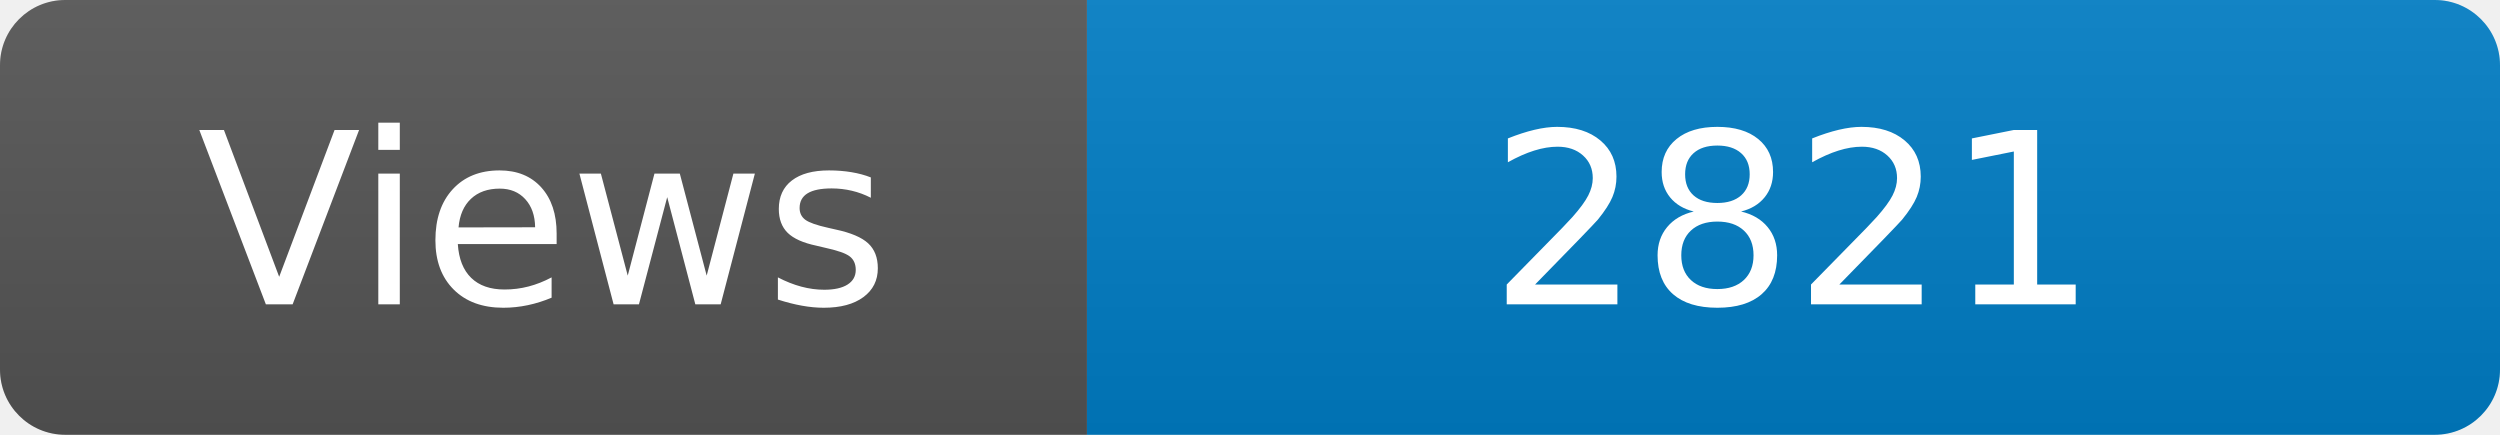
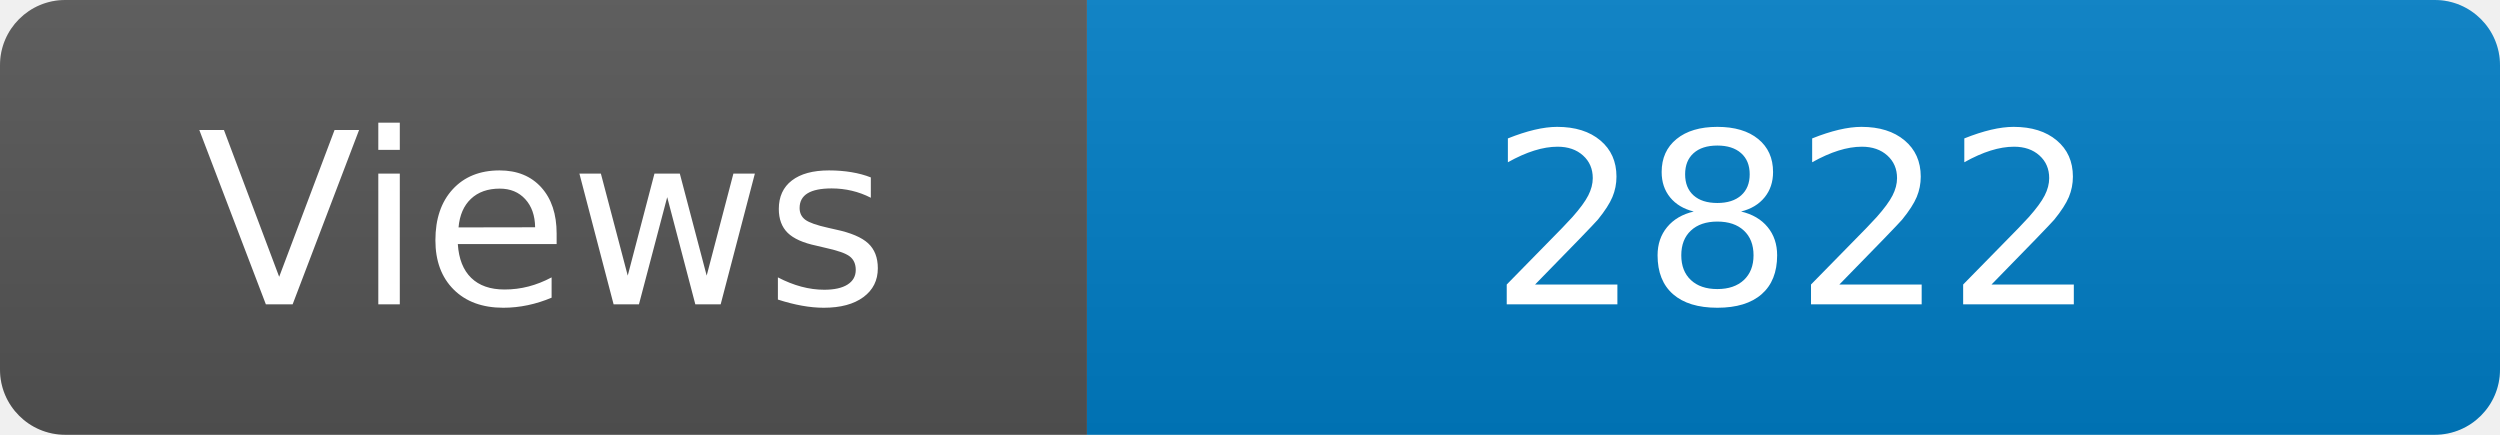
<svg xmlns="http://www.w3.org/2000/svg" width="115" height="20" role="img" aria-label="Maintained?: yes">
  <linearGradient id="s" x2="0" y2="100%">
    <stop offset="0" stop-color="#bbb" stop-opacity=".1" />
    <stop offset="1" stop-opacity=".1" />
  </linearGradient>
  <clipPath id="r">
    <rect width="115" height="20" rx="3" fill="#fff" />
  </clipPath>
  <g clip-path="url(#r)">
    <rect width="50" height="20" fill="#555" />
    <rect x="50" width="160" height="20" fill="#007ec6" />
    <rect width="115" height="20" fill="url(#s)" />
  </g>
  <g fill="#fff" text-anchor="middle" font-family="Verdana,Geneva,DejaVu Sans,sans-serif" font-size="110">
    <text x="250" y="140" transform="scale(.1)" fill="#fff">Views</text>
-     <text x="825" y="140" transform="scale(.1)" fill="#fff">2821</text>
+     <text x="825" y="140" transform="scale(.1)" fill="#fff">2822</text>
  </g>
</svg>
